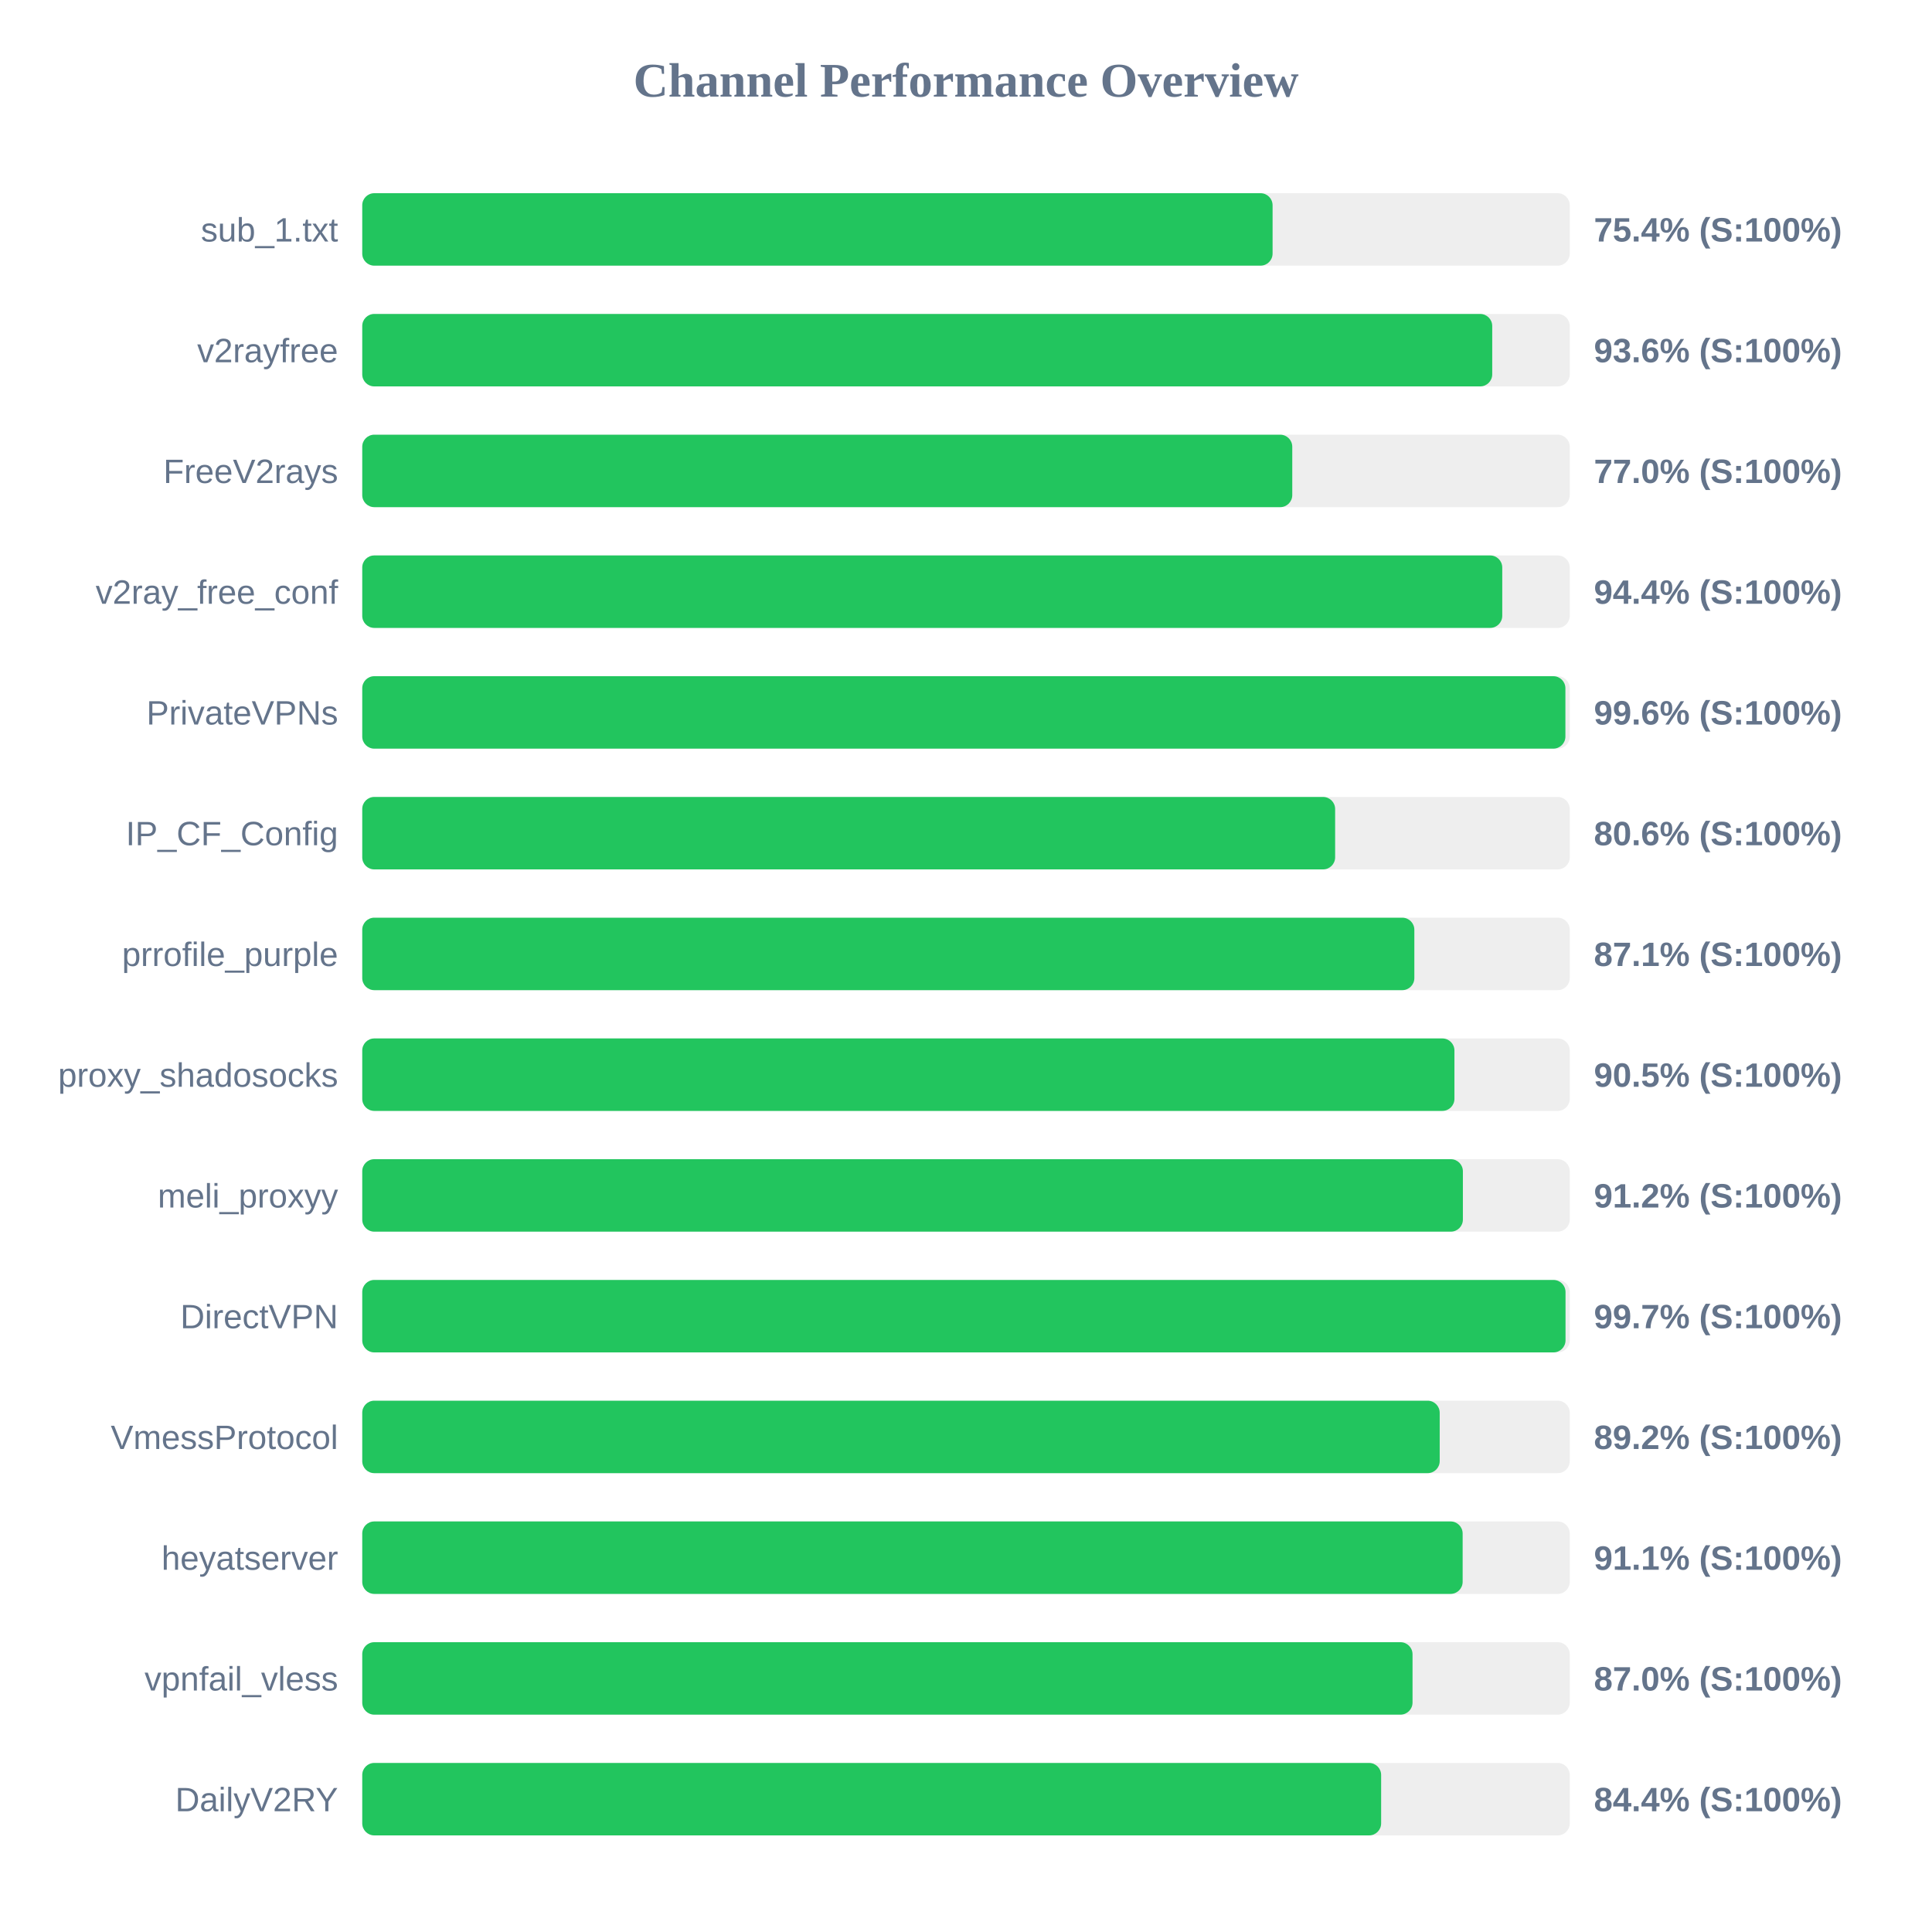
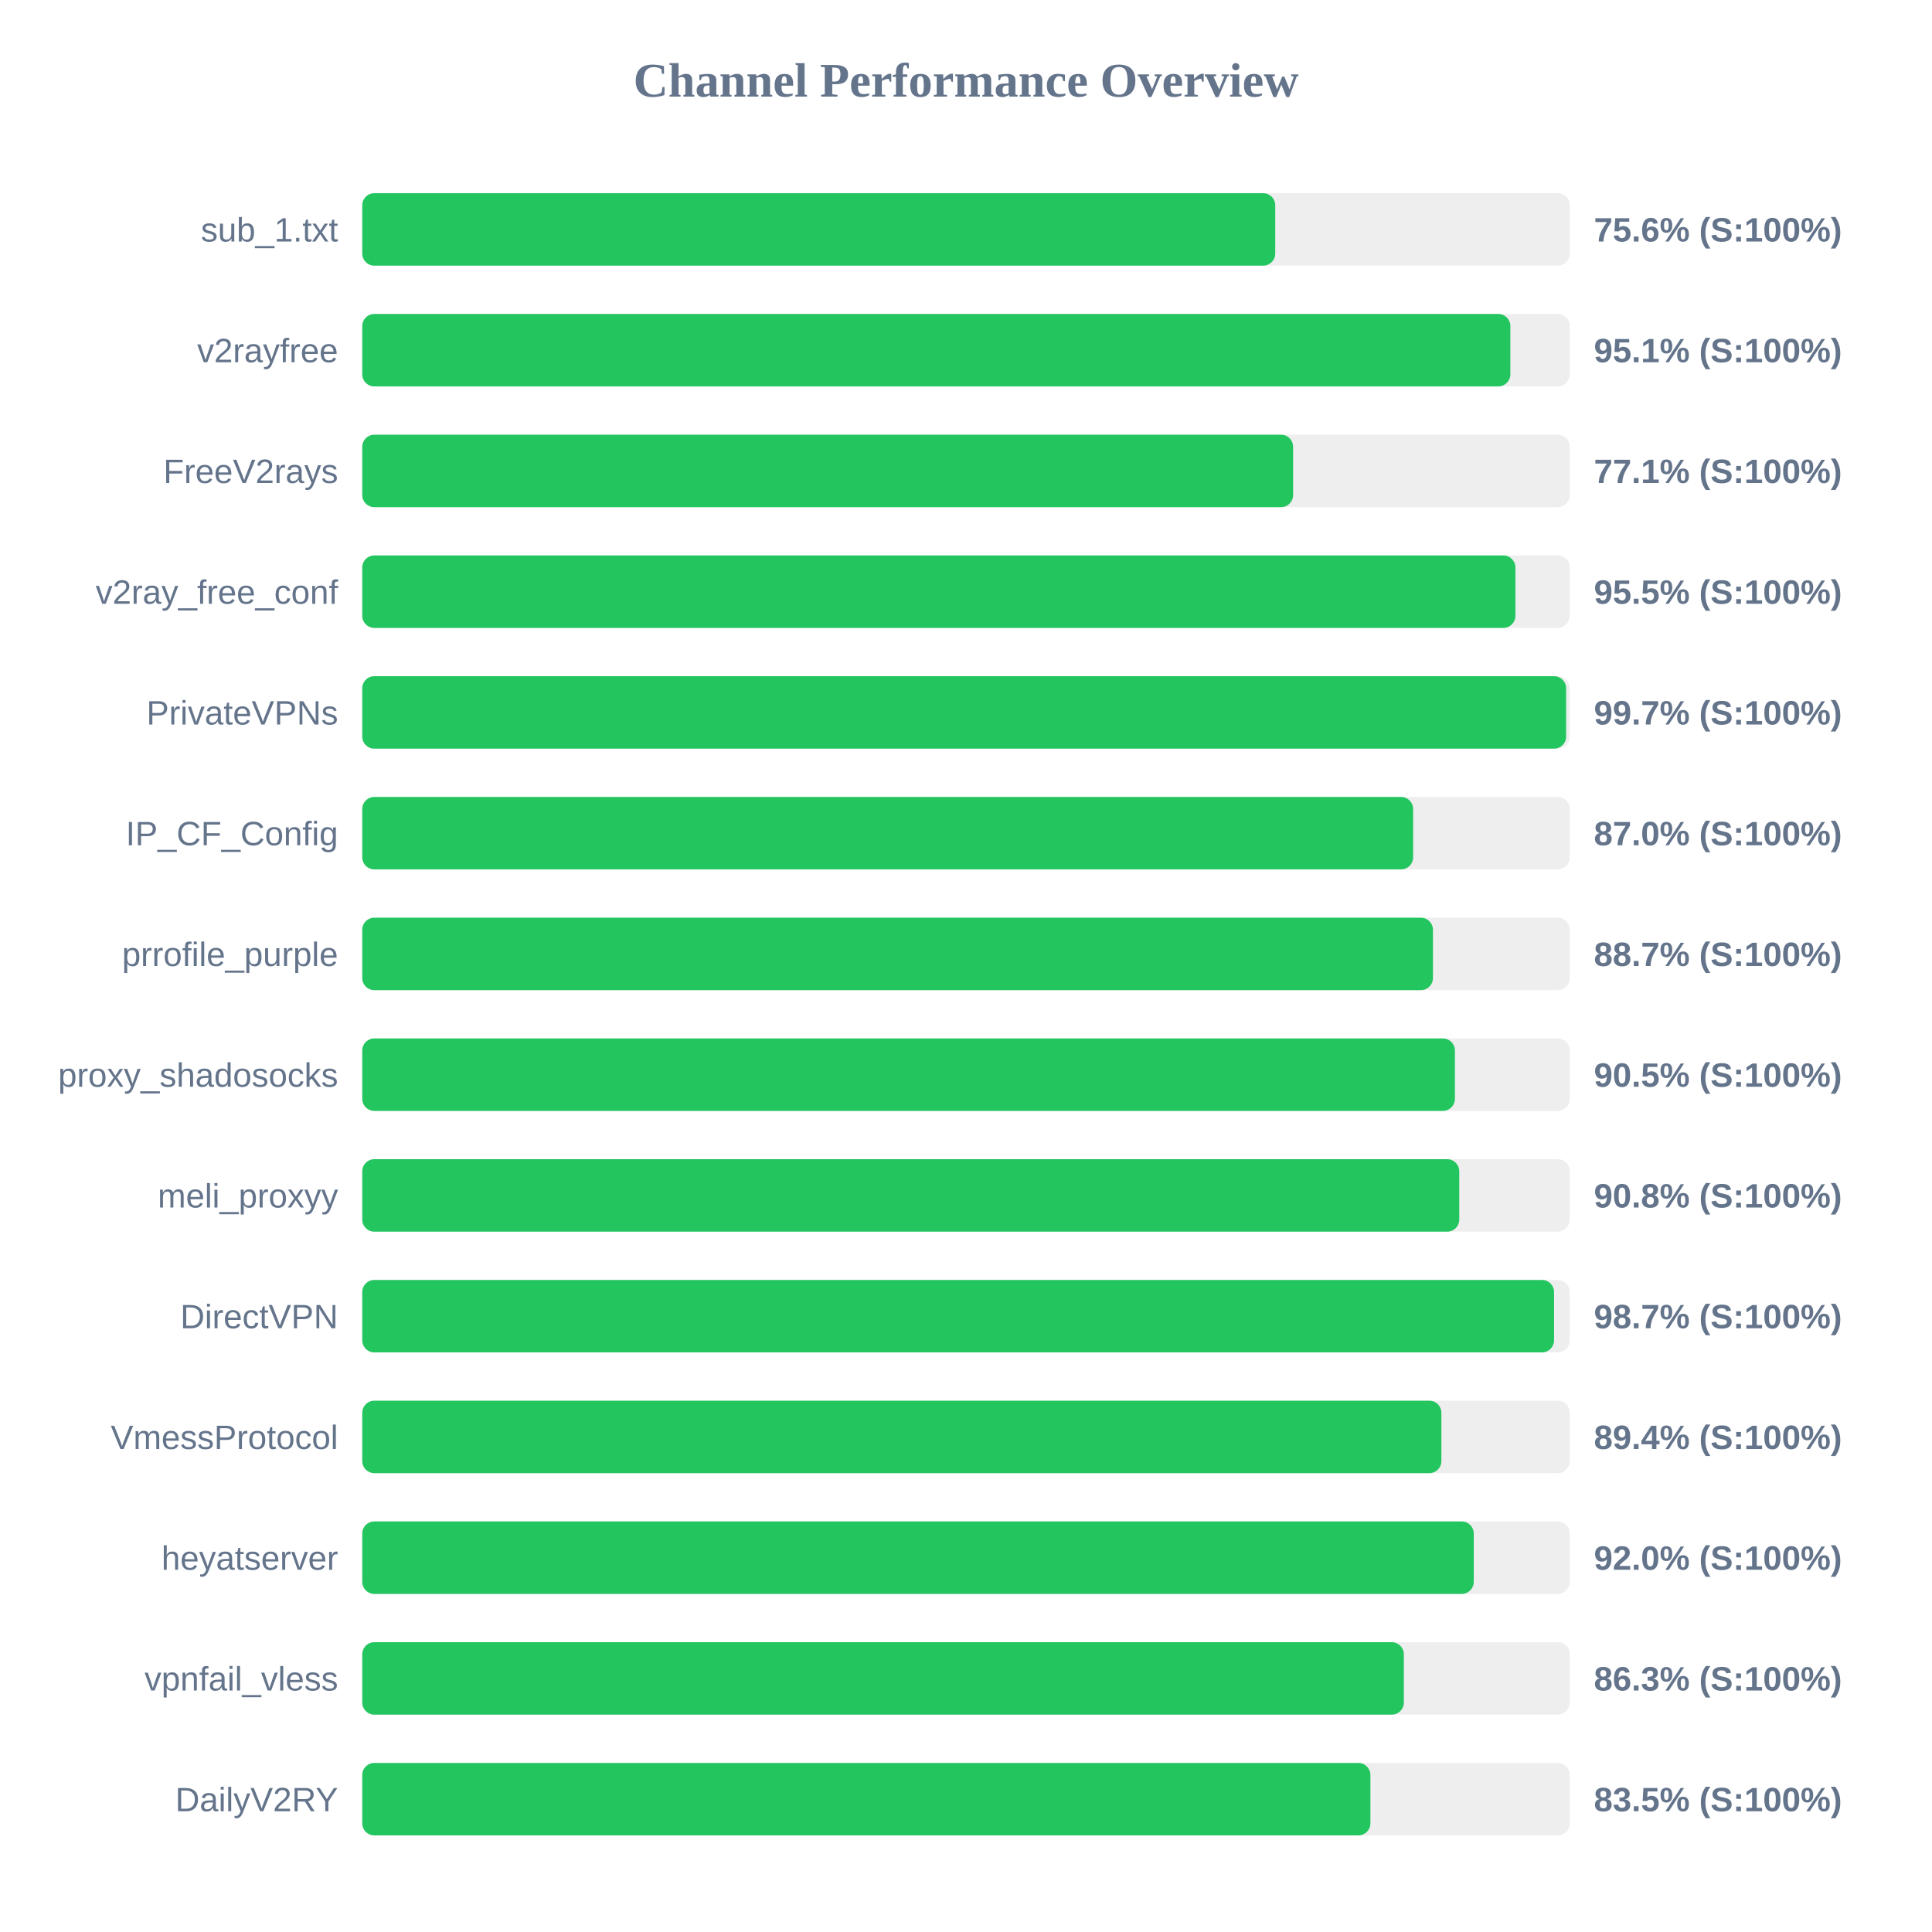
<svg xmlns="http://www.w3.org/2000/svg" width="800" height="800" version="1.1">
  <style>
        .row { font: 14px Arial; fill: #64748b; }
        .score { font: bold 14px Arial; fill: #64748b; }
    </style>
  <text x="400" y="40" text-anchor="middle" font-size="20px" font-weight="bold" fill="#64748b">Channel Performance Overview</text>
  <rect x="150" y="80" width="500" height="30" fill="#eee" rx="5" />
-   <rect x="150" y="80" width="376.95" height="30" fill="#22c55e" rx="5" />
+   <rect x="150" y="80" width="378.05" height="30" fill="#22c55e" rx="5" />
  <text x="140" y="100" text-anchor="end" class="row">sub_1.txt</text>
-   <text x="660" y="100" text-anchor="start" class="score">75.4% (S:100%)</text>
+   <text x="660" y="100" text-anchor="start" class="score">75.6% (S:100%)</text>
  <rect x="150" y="130" width="500" height="30" fill="#eee" rx="5" />
-   <rect x="150" y="130" width="467.9" height="30" fill="#22c55e" rx="5" />
+   <rect x="150" y="130" width="475.4" height="30" fill="#22c55e" rx="5" />
  <text x="140" y="150" text-anchor="end" class="row">v2rayfree</text>
-   <text x="660" y="150" text-anchor="start" class="score">93.6% (S:100%)</text>
+   <text x="660" y="150" text-anchor="start" class="score">95.1% (S:100%)</text>
  <rect x="150" y="180" width="500" height="30" fill="#eee" rx="5" />
-   <rect x="150" y="180" width="385.1" height="30" fill="#22c55e" rx="5" />
+   <rect x="150" y="180" width="385.45" height="30" fill="#22c55e" rx="5" />
  <text x="140" y="200" text-anchor="end" class="row">FreeV2rays</text>
-   <text x="660" y="200" text-anchor="start" class="score">77.0% (S:100%)</text>
+   <text x="660" y="200" text-anchor="start" class="score">77.1% (S:100%)</text>
  <rect x="150" y="230" width="500" height="30" fill="#eee" rx="5" />
-   <rect x="150" y="230" width="472.05" height="30" fill="#22c55e" rx="5" />
+   <rect x="150" y="230" width="477.5" height="30" fill="#22c55e" rx="5" />
  <text x="140" y="250" text-anchor="end" class="row">v2ray_free_conf</text>
-   <text x="660" y="250" text-anchor="start" class="score">94.4% (S:100%)</text>
+   <text x="660" y="250" text-anchor="start" class="score">95.5% (S:100%)</text>
  <rect x="150" y="280" width="500" height="30" fill="#eee" rx="5" />
-   <rect x="150" y="280" width="498.2" height="30" fill="#22c55e" rx="5" />
+   <rect x="150" y="280" width="498.5" height="30" fill="#22c55e" rx="5" />
  <text x="140" y="300" text-anchor="end" class="row">PrivateVPNs</text>
-   <text x="660" y="300" text-anchor="start" class="score">99.6% (S:100%)</text>
+   <text x="660" y="300" text-anchor="start" class="score">99.7% (S:100%)</text>
  <rect x="150" y="330" width="500" height="30" fill="#eee" rx="5" />
-   <rect x="150" y="330" width="402.85" height="30" fill="#22c55e" rx="5" />
+   <rect x="150" y="330" width="435.15" height="30" fill="#22c55e" rx="5" />
  <text x="140" y="350" text-anchor="end" class="row">IP_CF_Config</text>
-   <text x="660" y="350" text-anchor="start" class="score">80.6% (S:100%)</text>
+   <text x="660" y="350" text-anchor="start" class="score">87.0% (S:100%)</text>
  <rect x="150" y="380" width="500" height="30" fill="#eee" rx="5" />
-   <rect x="150" y="380" width="435.65" height="30" fill="#22c55e" rx="5" />
+   <rect x="150" y="380" width="443.35" height="30" fill="#22c55e" rx="5" />
  <text x="140" y="400" text-anchor="end" class="row">prrofile_purple</text>
-   <text x="660" y="400" text-anchor="start" class="score">87.1% (S:100%)</text>
+   <text x="660" y="400" text-anchor="start" class="score">88.7% (S:100%)</text>
  <rect x="150" y="430" width="500" height="30" fill="#eee" rx="5" />
-   <rect x="150" y="430" width="452.25" height="30" fill="#22c55e" rx="5" />
+   <rect x="150" y="430" width="452.45" height="30" fill="#22c55e" rx="5" />
  <text x="140" y="450" text-anchor="end" class="row">proxy_shadosocks</text>
  <text x="660" y="450" text-anchor="start" class="score">90.5% (S:100%)</text>
  <rect x="150" y="480" width="500" height="30" fill="#eee" rx="5" />
-   <rect x="150" y="480" width="455.75" height="30" fill="#22c55e" rx="5" />
+   <rect x="150" y="480" width="454.25" height="30" fill="#22c55e" rx="5" />
  <text x="140" y="500" text-anchor="end" class="row">meli_proxyy</text>
-   <text x="660" y="500" text-anchor="start" class="score">91.2% (S:100%)</text>
+   <text x="660" y="500" text-anchor="start" class="score">90.8% (S:100%)</text>
  <rect x="150" y="530" width="500" height="30" fill="#eee" rx="5" />
-   <rect x="150" y="530" width="498.25" height="30" fill="#22c55e" rx="5" />
+   <rect x="150" y="530" width="493.5" height="30" fill="#22c55e" rx="5" />
  <text x="140" y="550" text-anchor="end" class="row">DirectVPN</text>
-   <text x="660" y="550" text-anchor="start" class="score">99.7% (S:100%)</text>
+   <text x="660" y="550" text-anchor="start" class="score">98.7% (S:100%)</text>
  <rect x="150" y="580" width="500" height="30" fill="#eee" rx="5" />
-   <rect x="150" y="580" width="446.15" height="30" fill="#22c55e" rx="5" />
+   <rect x="150" y="580" width="446.85" height="30" fill="#22c55e" rx="5" />
  <text x="140" y="600" text-anchor="end" class="row">VmessProtocol</text>
-   <text x="660" y="600" text-anchor="start" class="score">89.2% (S:100%)</text>
+   <text x="660" y="600" text-anchor="start" class="score">89.4% (S:100%)</text>
  <rect x="150" y="630" width="500" height="30" fill="#eee" rx="5" />
-   <rect x="150" y="630" width="455.65" height="30" fill="#22c55e" rx="5" />
+   <rect x="150" y="630" width="460.25" height="30" fill="#22c55e" rx="5" />
  <text x="140" y="650" text-anchor="end" class="row">heyatserver</text>
-   <text x="660" y="650" text-anchor="start" class="score">91.1% (S:100%)</text>
+   <text x="660" y="650" text-anchor="start" class="score">92.0% (S:100%)</text>
  <rect x="150" y="680" width="500" height="30" fill="#eee" rx="5" />
-   <rect x="150" y="680" width="434.9" height="30" fill="#22c55e" rx="5" />
+   <rect x="150" y="680" width="431.3" height="30" fill="#22c55e" rx="5" />
  <text x="140" y="700" text-anchor="end" class="row">vpnfail_vless</text>
-   <text x="660" y="700" text-anchor="start" class="score">87.0% (S:100%)</text>
+   <text x="660" y="700" text-anchor="start" class="score">86.3% (S:100%)</text>
  <rect x="150" y="730" width="500" height="30" fill="#eee" rx="5" />
-   <rect x="150" y="730" width="421.9" height="30" fill="#22c55e" rx="5" />
+   <rect x="150" y="730" width="417.45" height="30" fill="#22c55e" rx="5" />
  <text x="140" y="750" text-anchor="end" class="row">DailyV2RY</text>
-   <text x="660" y="750" text-anchor="start" class="score">84.4% (S:100%)</text>
+   <text x="660" y="750" text-anchor="start" class="score">83.5% (S:100%)</text>
</svg>
